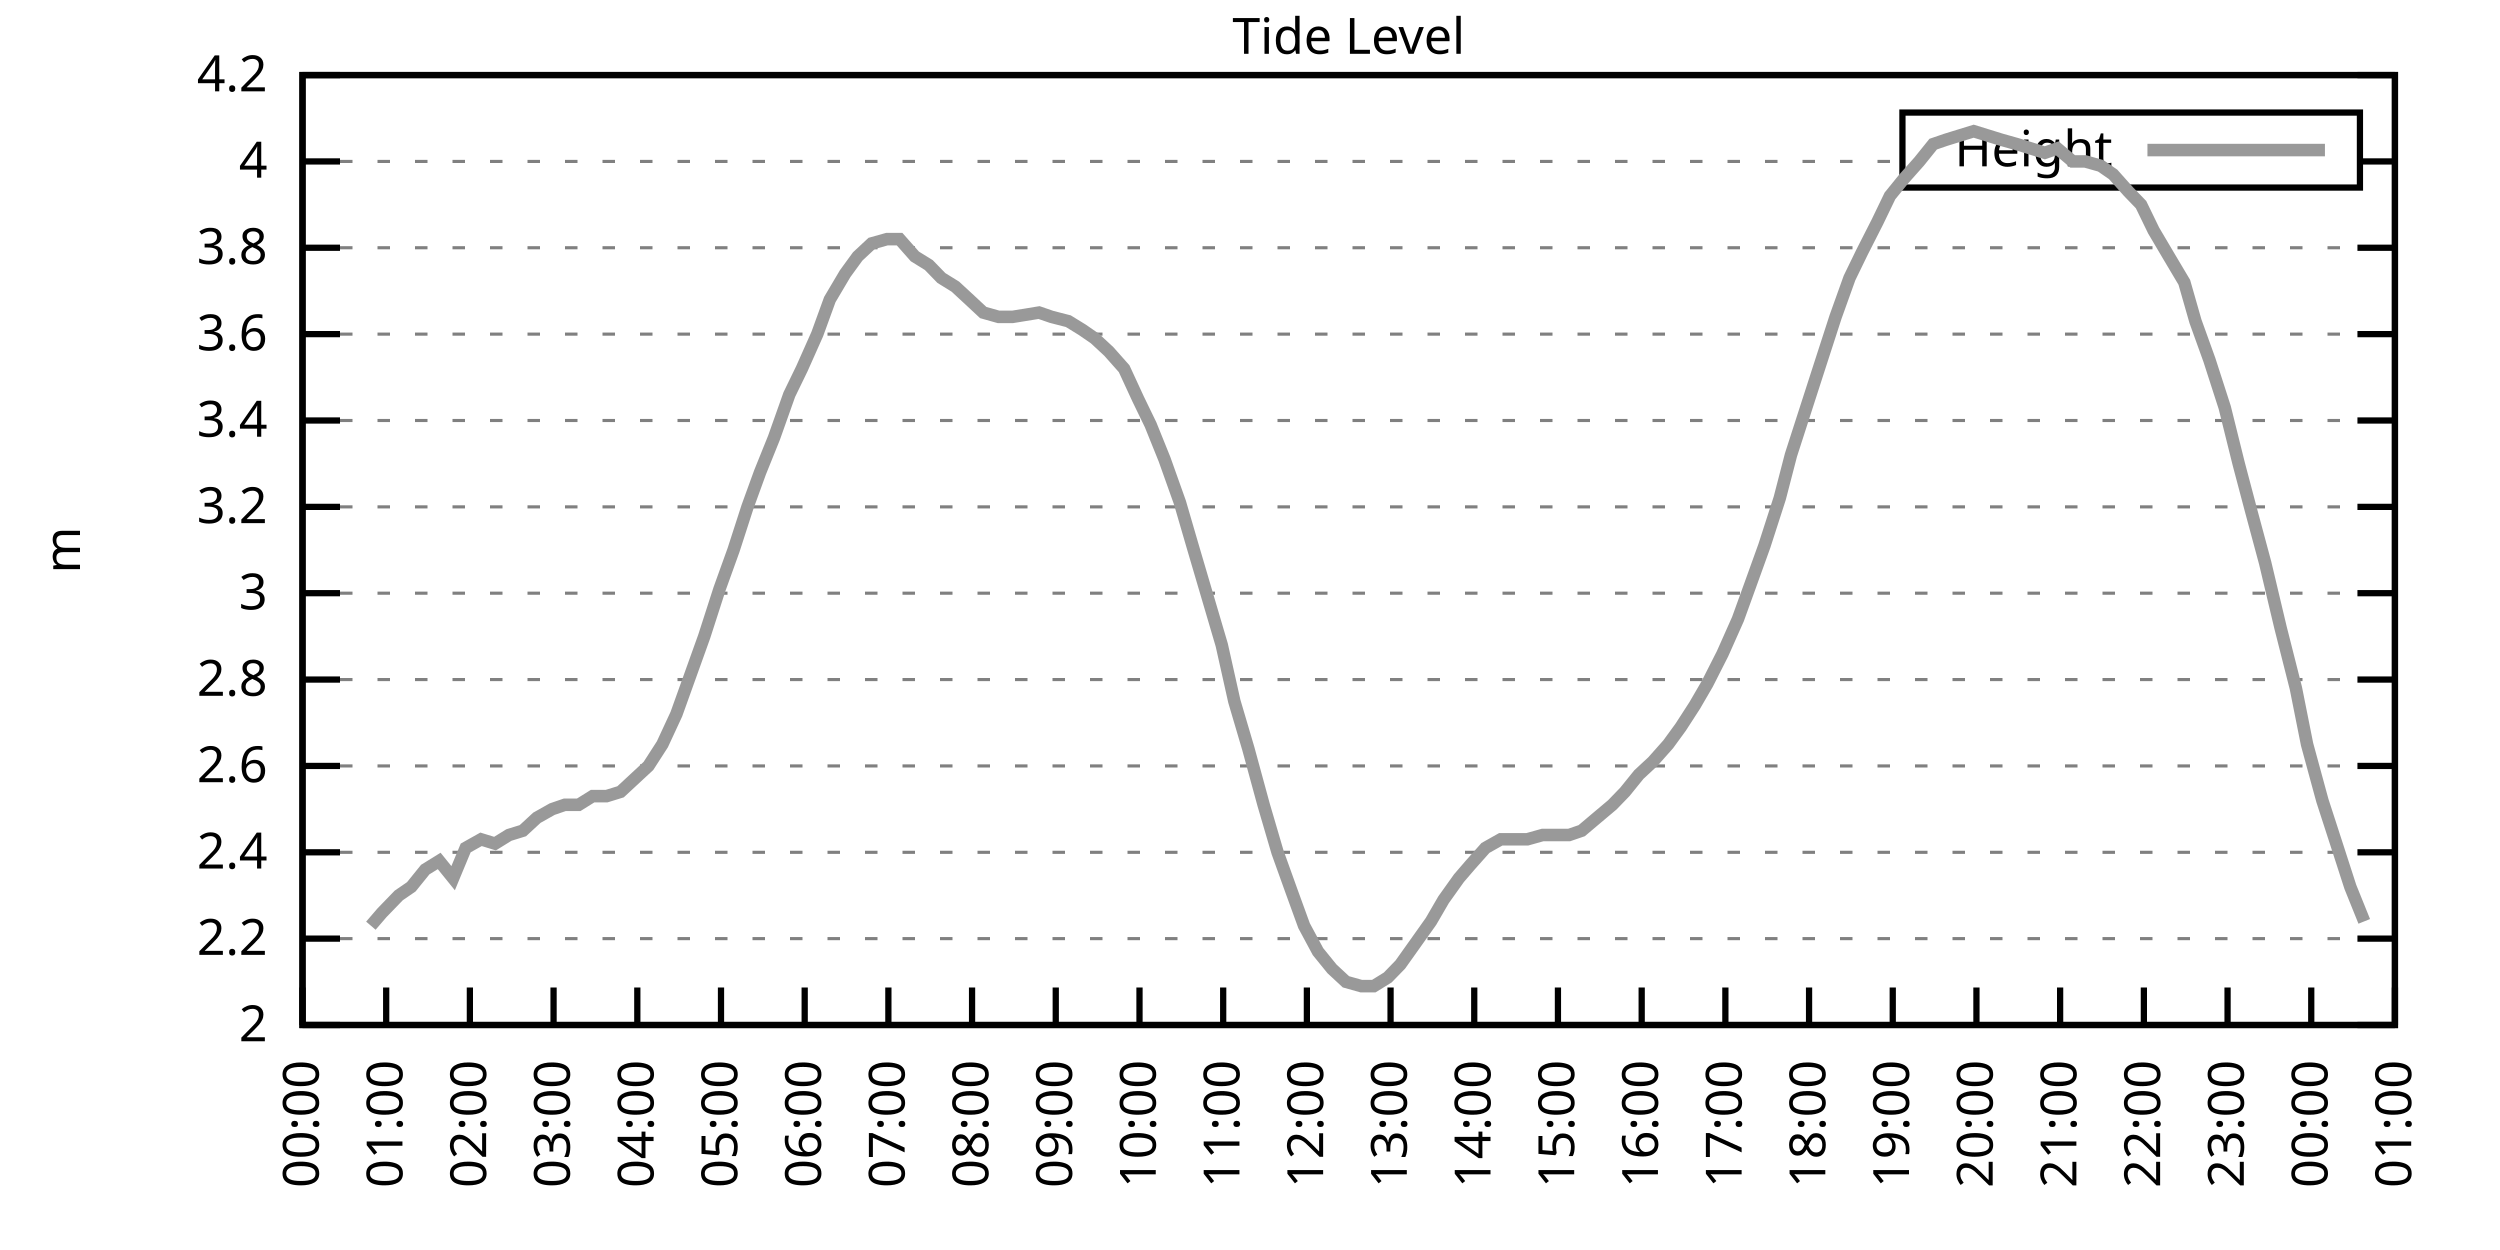
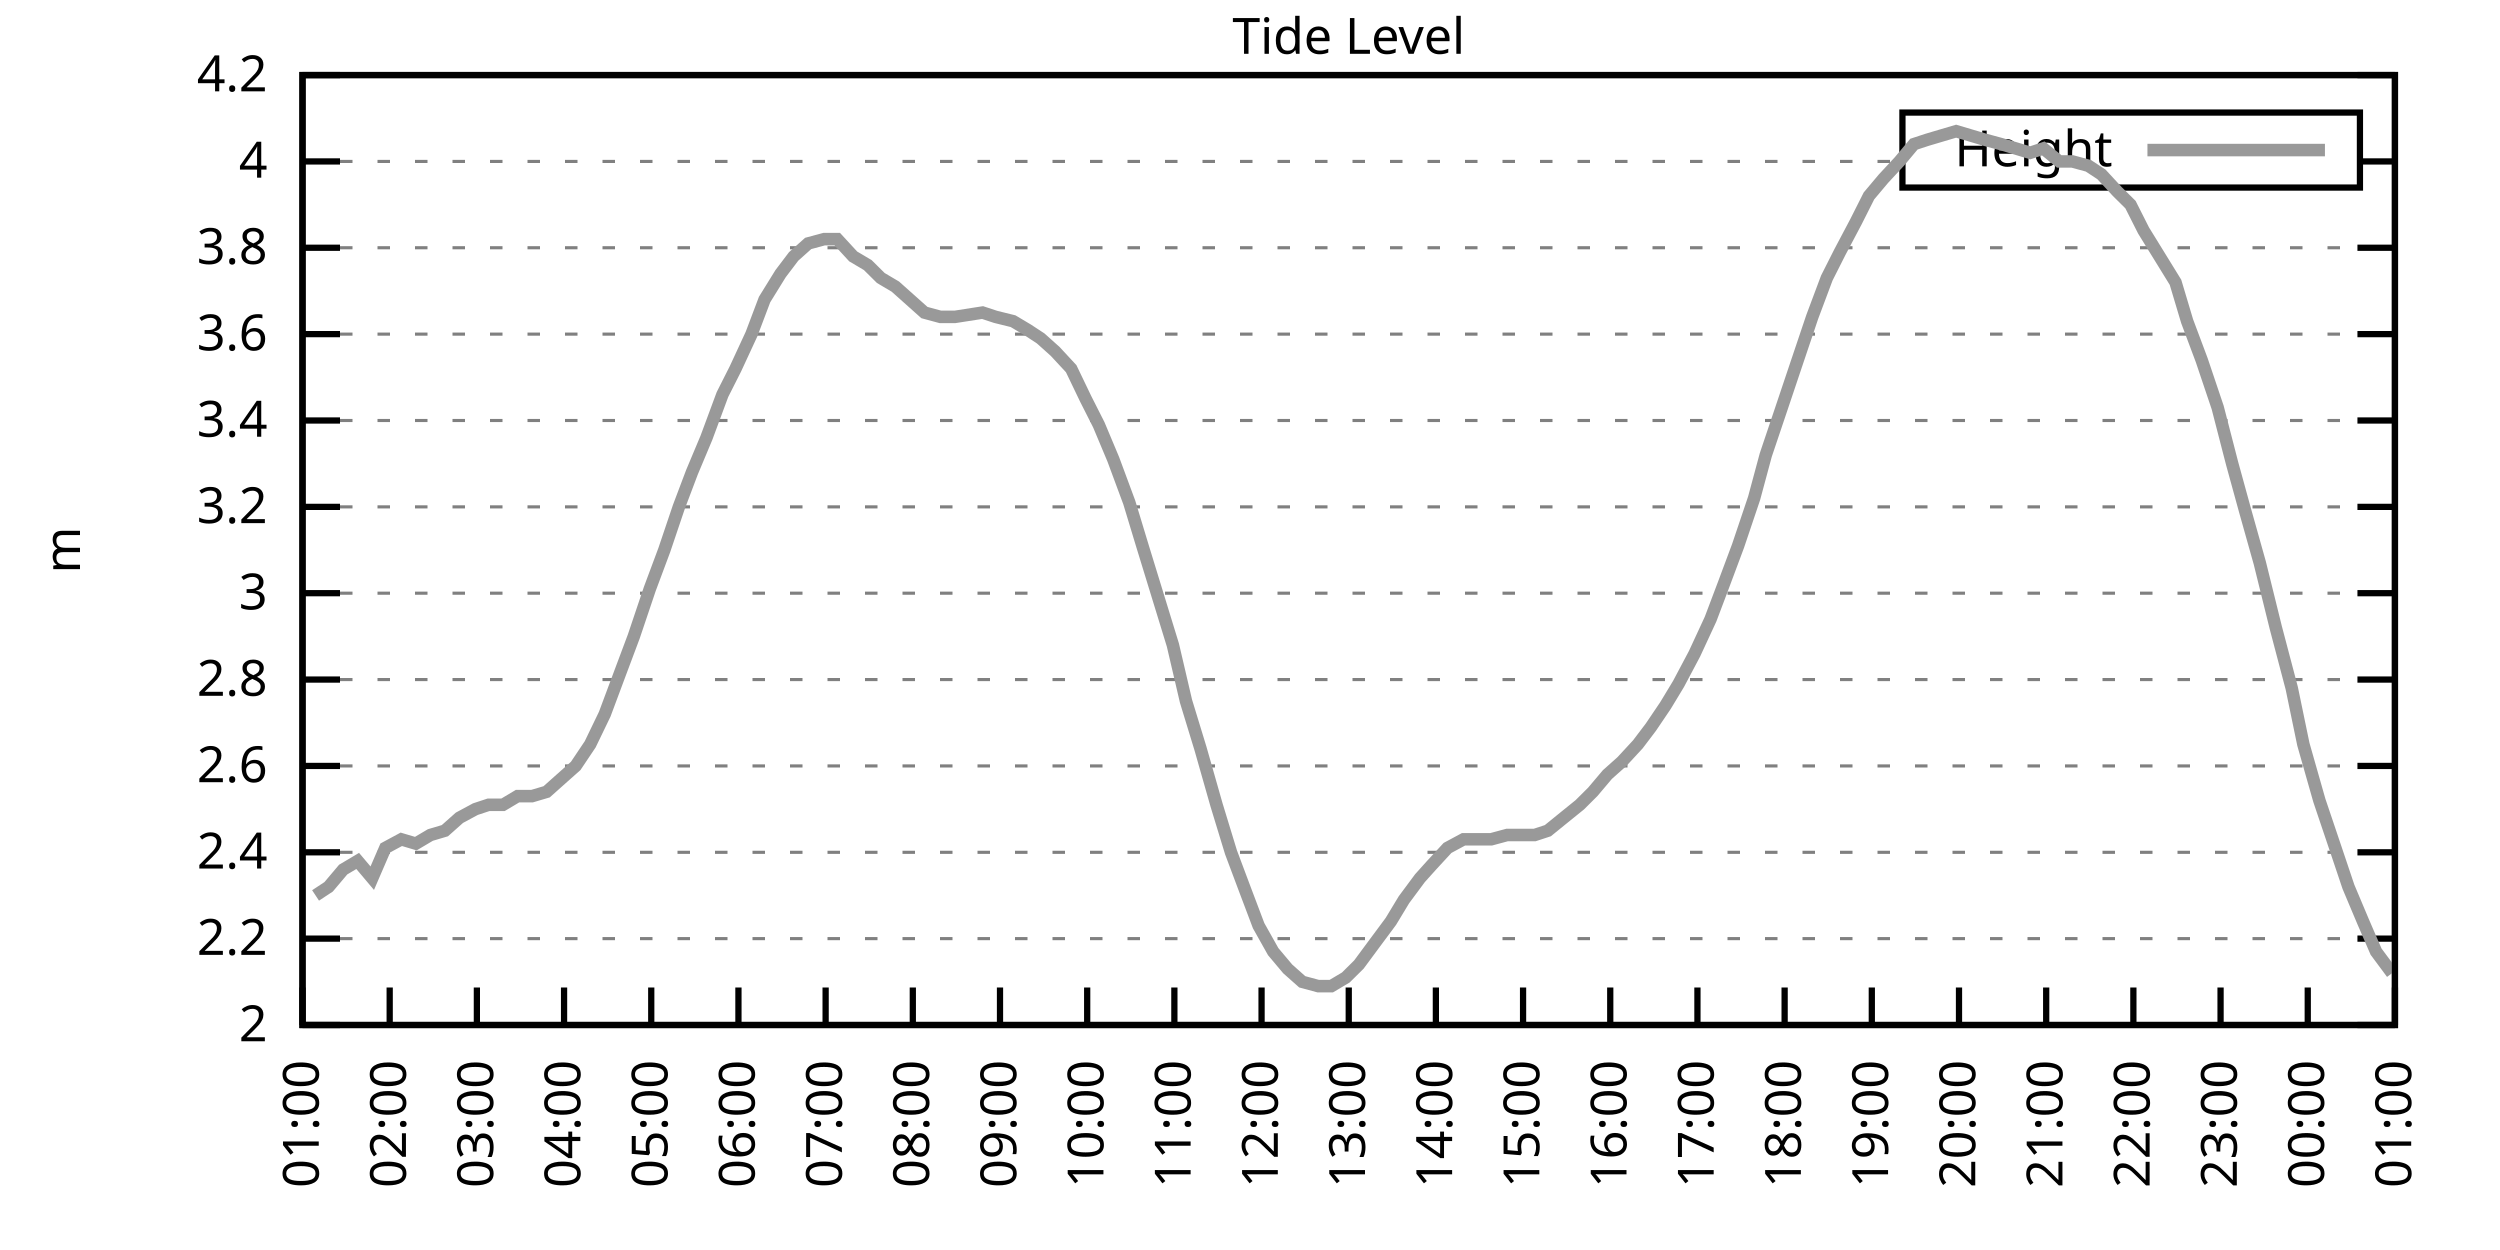
<svg xmlns="http://www.w3.org/2000/svg" xmlns:xlink="http://www.w3.org/1999/xlink" width="400" height="200" viewBox="0 0 400 200">
  <g id="gnuplot_canvas">
    <rect x="0" y="0" width="400" height="200" fill="none" />
    <defs>
      <circle id="gpDot" r="0.5" stroke-width="0.5" stroke="currentColor" />
      <path id="gpPt0" stroke-width="0.333" stroke="currentColor" d="M-1,0 h2 M0,-1 v2" />
      <path id="gpPt1" stroke-width="0.333" stroke="currentColor" d="M-1,-1 L1,1 M1,-1 L-1,1" />
      <path id="gpPt2" stroke-width="0.333" stroke="currentColor" d="M-1,0 L1,0 M0,-1 L0,1 M-1,-1 L1,1 M-1,1 L1,-1" />
      <rect id="gpPt3" stroke-width="0.333" stroke="currentColor" x="-1" y="-1" width="2" height="2" />
      <rect id="gpPt4" stroke-width="0.333" stroke="currentColor" fill="currentColor" x="-1" y="-1" width="2" height="2" />
      <circle id="gpPt5" stroke-width="0.333" stroke="currentColor" cx="0" cy="0" r="1" />
      <use xlink:href="#gpPt5" id="gpPt6" fill="currentColor" stroke="none" />
      <path id="gpPt7" stroke-width="0.333" stroke="currentColor" d="M0,-1.33 L-1.33,0.67 L1.33,0.67 z" />
      <use xlink:href="#gpPt7" id="gpPt8" fill="currentColor" stroke="none" />
      <use xlink:href="#gpPt7" id="gpPt9" stroke="currentColor" transform="rotate(180)" />
      <use xlink:href="#gpPt9" id="gpPt10" fill="currentColor" stroke="none" />
      <use xlink:href="#gpPt3" id="gpPt11" stroke="currentColor" transform="rotate(45)" />
      <use xlink:href="#gpPt11" id="gpPt12" fill="currentColor" stroke="none" />
      <path id="gpPt13" stroke-width="0.333" stroke="currentColor" d="M0,1.330 L1.265,0.411 L0.782,-1.067 L-0.782,-1.076 L-1.265,0.411 z" />
      <use xlink:href="#gpPt13" id="gpPt14" fill="currentColor" stroke="none" />
      <filter id="textbox" filterUnits="objectBoundingBox" x="0" y="0" height="1" width="1">
        <feFlood flood-color="white" flood-opacity="1" result="bgnd" />
        <feComposite in="SourceGraphic" in2="bgnd" operator="atop" />
      </filter>
      <filter id="greybox" filterUnits="objectBoundingBox" x="0" y="0" height="1" width="1">
        <feFlood flood-color="lightgrey" flood-opacity="1" result="grey" />
        <feComposite in="SourceGraphic" in2="grey" operator="atop" />
      </filter>
    </defs>
    <g fill="none" color="white" stroke="currentColor" stroke-width="1.00" stroke-linecap="butt" stroke-linejoin="miter">
</g>
    <g fill="none" color="black" stroke="currentColor" stroke-width="1.00" stroke-linecap="butt" stroke-linejoin="miter">
      <g stroke="none" shape-rendering="crispEdges">
        <polygon fill="rgb(255, 255, 255)" points="48.40,164.00 383.18,164.00 383.18,12.02 48.40,12.02 " />
      </g>
    </g>
    <g fill="none" color="black" stroke="currentColor" stroke-width="1.00" stroke-linecap="butt" stroke-linejoin="miter">
</g>
    <g fill="none" color="black" stroke="black" stroke-width="0.50" stroke-linecap="butt" stroke-linejoin="miter">
</g>
    <g fill="none" color="gray" stroke="currentColor" stroke-width="0.50" stroke-linecap="butt" stroke-linejoin="miter">
      <path stroke="gray" stroke-dasharray="2,4" class="gridline" d="M48.40,164.00 L383.19,164.00  " />
    </g>
    <g fill="none" color="gray" stroke="gray" stroke-width="1.00" stroke-linecap="butt" stroke-linejoin="miter">
</g>
    <g fill="none" color="black" stroke="currentColor" stroke-width="1.00" stroke-linecap="butt" stroke-linejoin="miter">
      <path stroke="black" d="M48.40,164.00 L54.40,164.00 M383.19,164.00 L377.19,164.00  " />
      <g transform="translate(42.80,166.60)" stroke="none" fill="black" font-family="Sans" font-size="8.00" text-anchor="end">
        <text>
          <tspan font-family="Sans"> 2</tspan>
        </text>
      </g>
    </g>
    <g fill="none" color="black" stroke="currentColor" stroke-width="1.00" stroke-linecap="butt" stroke-linejoin="miter">
</g>
    <g fill="none" color="black" stroke="black" stroke-width="0.50" stroke-linecap="butt" stroke-linejoin="miter">
</g>
    <g fill="none" color="gray" stroke="currentColor" stroke-width="0.50" stroke-linecap="butt" stroke-linejoin="miter">
      <path stroke="gray" stroke-dasharray="2,4" class="gridline" d="M48.40,150.18 L383.19,150.18  " />
    </g>
    <g fill="none" color="gray" stroke="gray" stroke-width="1.00" stroke-linecap="butt" stroke-linejoin="miter">
</g>
    <g fill="none" color="black" stroke="currentColor" stroke-width="1.00" stroke-linecap="butt" stroke-linejoin="miter">
      <path stroke="black" d="M48.40,150.18 L54.40,150.18 M383.19,150.18 L377.19,150.18  " />
      <g transform="translate(42.80,152.78)" stroke="none" fill="black" font-family="Sans" font-size="8.00" text-anchor="end">
        <text>
          <tspan font-family="Sans"> 2.2</tspan>
        </text>
      </g>
    </g>
    <g fill="none" color="black" stroke="currentColor" stroke-width="1.00" stroke-linecap="butt" stroke-linejoin="miter">
</g>
    <g fill="none" color="black" stroke="black" stroke-width="0.50" stroke-linecap="butt" stroke-linejoin="miter">
</g>
    <g fill="none" color="gray" stroke="currentColor" stroke-width="0.50" stroke-linecap="butt" stroke-linejoin="miter">
      <path stroke="gray" stroke-dasharray="2,4" class="gridline" d="M48.40,136.37 L383.19,136.37  " />
    </g>
    <g fill="none" color="gray" stroke="gray" stroke-width="1.00" stroke-linecap="butt" stroke-linejoin="miter">
</g>
    <g fill="none" color="black" stroke="currentColor" stroke-width="1.00" stroke-linecap="butt" stroke-linejoin="miter">
      <path stroke="black" d="M48.40,136.37 L54.40,136.37 M383.19,136.37 L377.19,136.37  " />
      <g transform="translate(42.80,138.97)" stroke="none" fill="black" font-family="Sans" font-size="8.00" text-anchor="end">
        <text>
          <tspan font-family="Sans"> 2.4</tspan>
        </text>
      </g>
    </g>
    <g fill="none" color="black" stroke="currentColor" stroke-width="1.00" stroke-linecap="butt" stroke-linejoin="miter">
</g>
    <g fill="none" color="black" stroke="black" stroke-width="0.50" stroke-linecap="butt" stroke-linejoin="miter">
</g>
    <g fill="none" color="gray" stroke="currentColor" stroke-width="0.50" stroke-linecap="butt" stroke-linejoin="miter">
      <path stroke="gray" stroke-dasharray="2,4" class="gridline" d="M48.40,122.55 L383.19,122.55  " />
    </g>
    <g fill="none" color="gray" stroke="gray" stroke-width="1.00" stroke-linecap="butt" stroke-linejoin="miter">
</g>
    <g fill="none" color="black" stroke="currentColor" stroke-width="1.00" stroke-linecap="butt" stroke-linejoin="miter">
      <path stroke="black" d="M48.40,122.55 L54.40,122.55 M383.19,122.55 L377.19,122.55  " />
      <g transform="translate(42.80,125.15)" stroke="none" fill="black" font-family="Sans" font-size="8.00" text-anchor="end">
        <text>
          <tspan font-family="Sans"> 2.6</tspan>
        </text>
      </g>
    </g>
    <g fill="none" color="black" stroke="currentColor" stroke-width="1.00" stroke-linecap="butt" stroke-linejoin="miter">
</g>
    <g fill="none" color="black" stroke="black" stroke-width="0.50" stroke-linecap="butt" stroke-linejoin="miter">
</g>
    <g fill="none" color="gray" stroke="currentColor" stroke-width="0.50" stroke-linecap="butt" stroke-linejoin="miter">
      <path stroke="gray" stroke-dasharray="2,4" class="gridline" d="M48.40,108.73 L383.19,108.73  " />
    </g>
    <g fill="none" color="gray" stroke="gray" stroke-width="1.00" stroke-linecap="butt" stroke-linejoin="miter">
</g>
    <g fill="none" color="black" stroke="currentColor" stroke-width="1.00" stroke-linecap="butt" stroke-linejoin="miter">
      <path stroke="black" d="M48.40,108.73 L54.40,108.73 M383.19,108.73 L377.19,108.73  " />
      <g transform="translate(42.80,111.33)" stroke="none" fill="black" font-family="Sans" font-size="8.00" text-anchor="end">
        <text>
          <tspan font-family="Sans"> 2.8</tspan>
        </text>
      </g>
    </g>
    <g fill="none" color="black" stroke="currentColor" stroke-width="1.00" stroke-linecap="butt" stroke-linejoin="miter">
</g>
    <g fill="none" color="black" stroke="black" stroke-width="0.50" stroke-linecap="butt" stroke-linejoin="miter">
</g>
    <g fill="none" color="gray" stroke="currentColor" stroke-width="0.50" stroke-linecap="butt" stroke-linejoin="miter">
      <path stroke="gray" stroke-dasharray="2,4" class="gridline" d="M48.40,94.91 L383.19,94.91  " />
    </g>
    <g fill="none" color="gray" stroke="gray" stroke-width="1.00" stroke-linecap="butt" stroke-linejoin="miter">
</g>
    <g fill="none" color="black" stroke="currentColor" stroke-width="1.00" stroke-linecap="butt" stroke-linejoin="miter">
      <path stroke="black" d="M48.40,94.91 L54.40,94.91 M383.19,94.91 L377.19,94.91  " />
      <g transform="translate(42.80,97.51)" stroke="none" fill="black" font-family="Sans" font-size="8.00" text-anchor="end">
        <text>
          <tspan font-family="Sans"> 3</tspan>
        </text>
      </g>
    </g>
    <g fill="none" color="black" stroke="currentColor" stroke-width="1.00" stroke-linecap="butt" stroke-linejoin="miter">
</g>
    <g fill="none" color="black" stroke="black" stroke-width="0.50" stroke-linecap="butt" stroke-linejoin="miter">
</g>
    <g fill="none" color="gray" stroke="currentColor" stroke-width="0.50" stroke-linecap="butt" stroke-linejoin="miter">
      <path stroke="gray" stroke-dasharray="2,4" class="gridline" d="M48.40,81.10 L383.19,81.10  " />
    </g>
    <g fill="none" color="gray" stroke="gray" stroke-width="1.00" stroke-linecap="butt" stroke-linejoin="miter">
</g>
    <g fill="none" color="black" stroke="currentColor" stroke-width="1.00" stroke-linecap="butt" stroke-linejoin="miter">
      <path stroke="black" d="M48.40,81.10 L54.40,81.10 M383.19,81.10 L377.19,81.10  " />
      <g transform="translate(42.80,83.70)" stroke="none" fill="black" font-family="Sans" font-size="8.00" text-anchor="end">
        <text>
          <tspan font-family="Sans"> 3.2</tspan>
        </text>
      </g>
    </g>
    <g fill="none" color="black" stroke="currentColor" stroke-width="1.00" stroke-linecap="butt" stroke-linejoin="miter">
</g>
    <g fill="none" color="black" stroke="black" stroke-width="0.50" stroke-linecap="butt" stroke-linejoin="miter">
</g>
    <g fill="none" color="gray" stroke="currentColor" stroke-width="0.50" stroke-linecap="butt" stroke-linejoin="miter">
      <path stroke="gray" stroke-dasharray="2,4" class="gridline" d="M48.40,67.28 L383.19,67.28  " />
    </g>
    <g fill="none" color="gray" stroke="gray" stroke-width="1.00" stroke-linecap="butt" stroke-linejoin="miter">
</g>
    <g fill="none" color="black" stroke="currentColor" stroke-width="1.00" stroke-linecap="butt" stroke-linejoin="miter">
      <path stroke="black" d="M48.40,67.28 L54.40,67.28 M383.19,67.28 L377.19,67.28  " />
      <g transform="translate(42.80,69.88)" stroke="none" fill="black" font-family="Sans" font-size="8.00" text-anchor="end">
        <text>
          <tspan font-family="Sans"> 3.4</tspan>
        </text>
      </g>
    </g>
    <g fill="none" color="black" stroke="currentColor" stroke-width="1.00" stroke-linecap="butt" stroke-linejoin="miter">
</g>
    <g fill="none" color="black" stroke="black" stroke-width="0.50" stroke-linecap="butt" stroke-linejoin="miter">
</g>
    <g fill="none" color="gray" stroke="currentColor" stroke-width="0.50" stroke-linecap="butt" stroke-linejoin="miter">
      <path stroke="gray" stroke-dasharray="2,4" class="gridline" d="M48.40,53.46 L383.19,53.46  " />
    </g>
    <g fill="none" color="gray" stroke="gray" stroke-width="1.00" stroke-linecap="butt" stroke-linejoin="miter">
</g>
    <g fill="none" color="black" stroke="currentColor" stroke-width="1.00" stroke-linecap="butt" stroke-linejoin="miter">
      <path stroke="black" d="M48.40,53.46 L54.40,53.46 M383.19,53.46 L377.19,53.46  " />
      <g transform="translate(42.80,56.06)" stroke="none" fill="black" font-family="Sans" font-size="8.00" text-anchor="end">
        <text>
          <tspan font-family="Sans"> 3.6</tspan>
        </text>
      </g>
    </g>
    <g fill="none" color="black" stroke="currentColor" stroke-width="1.00" stroke-linecap="butt" stroke-linejoin="miter">
</g>
    <g fill="none" color="black" stroke="black" stroke-width="0.50" stroke-linecap="butt" stroke-linejoin="miter">
</g>
    <g fill="none" color="gray" stroke="currentColor" stroke-width="0.50" stroke-linecap="butt" stroke-linejoin="miter">
      <path stroke="gray" stroke-dasharray="2,4" class="gridline" d="M48.40,39.64 L383.19,39.64  " />
    </g>
    <g fill="none" color="gray" stroke="gray" stroke-width="1.00" stroke-linecap="butt" stroke-linejoin="miter">
</g>
    <g fill="none" color="black" stroke="currentColor" stroke-width="1.00" stroke-linecap="butt" stroke-linejoin="miter">
      <path stroke="black" d="M48.40,39.64 L54.40,39.64 M383.19,39.64 L377.19,39.64  " />
      <g transform="translate(42.80,42.24)" stroke="none" fill="black" font-family="Sans" font-size="8.00" text-anchor="end">
        <text>
          <tspan font-family="Sans"> 3.8</tspan>
        </text>
      </g>
    </g>
    <g fill="none" color="black" stroke="currentColor" stroke-width="1.00" stroke-linecap="butt" stroke-linejoin="miter">
</g>
    <g fill="none" color="black" stroke="black" stroke-width="0.50" stroke-linecap="butt" stroke-linejoin="miter">
</g>
    <g fill="none" color="gray" stroke="currentColor" stroke-width="0.50" stroke-linecap="butt" stroke-linejoin="miter">
      <path stroke="gray" stroke-dasharray="2,4" class="gridline" d="M48.40,25.83 L304.39,25.83 M377.59,25.83 L383.19,25.83  " />
    </g>
    <g fill="none" color="gray" stroke="gray" stroke-width="1.00" stroke-linecap="butt" stroke-linejoin="miter">
</g>
    <g fill="none" color="black" stroke="currentColor" stroke-width="1.00" stroke-linecap="butt" stroke-linejoin="miter">
      <path stroke="black" d="M48.40,25.83 L54.40,25.83 M383.19,25.83 L377.19,25.83  " />
      <g transform="translate(42.80,28.43)" stroke="none" fill="black" font-family="Sans" font-size="8.00" text-anchor="end">
        <text>
          <tspan font-family="Sans"> 4</tspan>
        </text>
      </g>
    </g>
    <g fill="none" color="black" stroke="currentColor" stroke-width="1.00" stroke-linecap="butt" stroke-linejoin="miter">
</g>
    <g fill="none" color="black" stroke="black" stroke-width="0.50" stroke-linecap="butt" stroke-linejoin="miter">
</g>
    <g fill="none" color="gray" stroke="currentColor" stroke-width="0.50" stroke-linecap="butt" stroke-linejoin="miter">
      <path stroke="gray" stroke-dasharray="2,4" class="gridline" d="M48.40,12.01 L383.19,12.01  " />
    </g>
    <g fill="none" color="gray" stroke="gray" stroke-width="1.00" stroke-linecap="butt" stroke-linejoin="miter">
</g>
    <g fill="none" color="black" stroke="currentColor" stroke-width="1.00" stroke-linecap="butt" stroke-linejoin="miter">
      <path stroke="black" d="M48.40,12.01 L54.40,12.01 M383.19,12.01 L377.19,12.01  " />
      <g transform="translate(42.80,14.61)" stroke="none" fill="black" font-family="Sans" font-size="8.00" text-anchor="end">
        <text>
          <tspan font-family="Sans"> 4.2</tspan>
        </text>
      </g>
    </g>
    <g fill="none" color="black" stroke="currentColor" stroke-width="1.00" stroke-linecap="butt" stroke-linejoin="miter">
      <path stroke="black" d="M48.40,164.00 L48.40,158.00  " />
      <g transform="translate(51.00,169.60) rotate(270.00)" stroke="none" fill="black" font-family="Sans" font-size="8.00" text-anchor="end">
        <text>
-           <tspan font-family="Sans">00:00</tspan>
-         </text>
-       </g>
-     </g>
-     <g fill="none" color="black" stroke="currentColor" stroke-width="1.00" stroke-linecap="butt" stroke-linejoin="miter">
-       <path stroke="black" d="M61.79,164.00 L61.79,158.00  " />
-       <g transform="translate(64.39,169.60) rotate(270.00)" stroke="none" fill="black" font-family="Sans" font-size="8.00" text-anchor="end">
-         <text>
          <tspan font-family="Sans">01:00</tspan>
        </text>
      </g>
    </g>
    <g fill="none" color="black" stroke="currentColor" stroke-width="1.00" stroke-linecap="butt" stroke-linejoin="miter">
-       <path stroke="black" d="M75.18,164.00 L75.18,158.00  " />
-       <g transform="translate(77.78,169.60) rotate(270.00)" stroke="none" fill="black" font-family="Sans" font-size="8.00" text-anchor="end">
+       <path stroke="black" d="M62.35,164.00 L62.35,158.00  " />
+       <g transform="translate(64.95,169.60) rotate(270.00)" stroke="none" fill="black" font-family="Sans" font-size="8.00" text-anchor="end">
        <text>
          <tspan font-family="Sans">02:00</tspan>
        </text>
      </g>
    </g>
    <g fill="none" color="black" stroke="currentColor" stroke-width="1.00" stroke-linecap="butt" stroke-linejoin="miter">
-       <path stroke="black" d="M88.57,164.00 L88.57,158.00  " />
-       <g transform="translate(91.17,169.60) rotate(270.00)" stroke="none" fill="black" font-family="Sans" font-size="8.00" text-anchor="end">
+       <path stroke="black" d="M76.30,164.00 L76.30,158.00  " />
+       <g transform="translate(78.90,169.60) rotate(270.00)" stroke="none" fill="black" font-family="Sans" font-size="8.00" text-anchor="end">
        <text>
          <tspan font-family="Sans">03:00</tspan>
        </text>
      </g>
    </g>
    <g fill="none" color="black" stroke="currentColor" stroke-width="1.00" stroke-linecap="butt" stroke-linejoin="miter">
-       <path stroke="black" d="M101.97,164.00 L101.97,158.00  " />
-       <g transform="translate(104.57,169.60) rotate(270.00)" stroke="none" fill="black" font-family="Sans" font-size="8.00" text-anchor="end">
+       <path stroke="black" d="M90.25,164.00 L90.25,158.00  " />
+       <g transform="translate(92.85,169.60) rotate(270.00)" stroke="none" fill="black" font-family="Sans" font-size="8.00" text-anchor="end">
        <text>
          <tspan font-family="Sans">04:00</tspan>
        </text>
      </g>
    </g>
    <g fill="none" color="black" stroke="currentColor" stroke-width="1.00" stroke-linecap="butt" stroke-linejoin="miter">
-       <path stroke="black" d="M115.36,164.00 L115.36,158.00  " />
-       <g transform="translate(117.96,169.60) rotate(270.00)" stroke="none" fill="black" font-family="Sans" font-size="8.00" text-anchor="end">
+       <path stroke="black" d="M104.20,164.00 L104.20,158.00  " />
+       <g transform="translate(106.80,169.60) rotate(270.00)" stroke="none" fill="black" font-family="Sans" font-size="8.00" text-anchor="end">
        <text>
          <tspan font-family="Sans">05:00</tspan>
        </text>
      </g>
    </g>
    <g fill="none" color="black" stroke="currentColor" stroke-width="1.00" stroke-linecap="butt" stroke-linejoin="miter">
-       <path stroke="black" d="M128.75,164.00 L128.75,158.00  " />
-       <g transform="translate(131.35,169.60) rotate(270.00)" stroke="none" fill="black" font-family="Sans" font-size="8.00" text-anchor="end">
+       <path stroke="black" d="M118.15,164.00 L118.15,158.00  " />
+       <g transform="translate(120.75,169.60) rotate(270.00)" stroke="none" fill="black" font-family="Sans" font-size="8.00" text-anchor="end">
        <text>
          <tspan font-family="Sans">06:00</tspan>
        </text>
      </g>
    </g>
    <g fill="none" color="black" stroke="currentColor" stroke-width="1.00" stroke-linecap="butt" stroke-linejoin="miter">
-       <path stroke="black" d="M142.14,164.00 L142.14,158.00  " />
-       <g transform="translate(144.74,169.60) rotate(270.00)" stroke="none" fill="black" font-family="Sans" font-size="8.00" text-anchor="end">
+       <path stroke="black" d="M132.10,164.00 L132.10,158.00  " />
+       <g transform="translate(134.70,169.60) rotate(270.00)" stroke="none" fill="black" font-family="Sans" font-size="8.00" text-anchor="end">
        <text>
          <tspan font-family="Sans">07:00</tspan>
        </text>
      </g>
    </g>
    <g fill="none" color="black" stroke="currentColor" stroke-width="1.00" stroke-linecap="butt" stroke-linejoin="miter">
-       <path stroke="black" d="M155.53,164.00 L155.53,158.00  " />
-       <g transform="translate(158.13,169.60) rotate(270.00)" stroke="none" fill="black" font-family="Sans" font-size="8.00" text-anchor="end">
+       <path stroke="black" d="M146.05,164.00 L146.05,158.00  " />
+       <g transform="translate(148.65,169.60) rotate(270.00)" stroke="none" fill="black" font-family="Sans" font-size="8.00" text-anchor="end">
        <text>
          <tspan font-family="Sans">08:00</tspan>
        </text>
      </g>
    </g>
    <g fill="none" color="black" stroke="currentColor" stroke-width="1.00" stroke-linecap="butt" stroke-linejoin="miter">
-       <path stroke="black" d="M168.92,164.00 L168.92,158.00  " />
-       <g transform="translate(171.52,169.60) rotate(270.00)" stroke="none" fill="black" font-family="Sans" font-size="8.00" text-anchor="end">
+       <path stroke="black" d="M160.00,164.00 L160.00,158.00  " />
+       <g transform="translate(162.60,169.60) rotate(270.00)" stroke="none" fill="black" font-family="Sans" font-size="8.00" text-anchor="end">
        <text>
          <tspan font-family="Sans">09:00</tspan>
        </text>
      </g>
    </g>
    <g fill="none" color="black" stroke="currentColor" stroke-width="1.00" stroke-linecap="butt" stroke-linejoin="miter">
-       <path stroke="black" d="M182.32,164.00 L182.32,158.00  " />
-       <g transform="translate(184.92,169.60) rotate(270.00)" stroke="none" fill="black" font-family="Sans" font-size="8.00" text-anchor="end">
+       <path stroke="black" d="M173.95,164.00 L173.95,158.00  " />
+       <g transform="translate(176.55,169.60) rotate(270.00)" stroke="none" fill="black" font-family="Sans" font-size="8.00" text-anchor="end">
        <text>
          <tspan font-family="Sans">10:00</tspan>
        </text>
      </g>
    </g>
    <g fill="none" color="black" stroke="currentColor" stroke-width="1.00" stroke-linecap="butt" stroke-linejoin="miter">
-       <path stroke="black" d="M195.71,164.00 L195.71,158.00  " />
-       <g transform="translate(198.31,169.60) rotate(270.00)" stroke="none" fill="black" font-family="Sans" font-size="8.00" text-anchor="end">
+       <path stroke="black" d="M187.90,164.00 L187.90,158.00  " />
+       <g transform="translate(190.50,169.60) rotate(270.00)" stroke="none" fill="black" font-family="Sans" font-size="8.00" text-anchor="end">
        <text>
          <tspan font-family="Sans">11:00</tspan>
        </text>
      </g>
    </g>
    <g fill="none" color="black" stroke="currentColor" stroke-width="1.00" stroke-linecap="butt" stroke-linejoin="miter">
-       <path stroke="black" d="M209.10,164.00 L209.10,158.00  " />
-       <g transform="translate(211.70,169.60) rotate(270.00)" stroke="none" fill="black" font-family="Sans" font-size="8.00" text-anchor="end">
+       <path stroke="black" d="M201.85,164.00 L201.85,158.00  " />
+       <g transform="translate(204.45,169.60) rotate(270.00)" stroke="none" fill="black" font-family="Sans" font-size="8.00" text-anchor="end">
        <text>
          <tspan font-family="Sans">12:00</tspan>
        </text>
      </g>
    </g>
    <g fill="none" color="black" stroke="currentColor" stroke-width="1.00" stroke-linecap="butt" stroke-linejoin="miter">
-       <path stroke="black" d="M222.49,164.00 L222.49,158.00  " />
-       <g transform="translate(225.09,169.60) rotate(270.00)" stroke="none" fill="black" font-family="Sans" font-size="8.00" text-anchor="end">
+       <path stroke="black" d="M215.80,164.00 L215.80,158.00  " />
+       <g transform="translate(218.40,169.60) rotate(270.00)" stroke="none" fill="black" font-family="Sans" font-size="8.00" text-anchor="end">
        <text>
          <tspan font-family="Sans">13:00</tspan>
        </text>
      </g>
    </g>
    <g fill="none" color="black" stroke="currentColor" stroke-width="1.00" stroke-linecap="butt" stroke-linejoin="miter">
-       <path stroke="black" d="M235.88,164.00 L235.88,158.00  " />
-       <g transform="translate(238.48,169.60) rotate(270.00)" stroke="none" fill="black" font-family="Sans" font-size="8.00" text-anchor="end">
+       <path stroke="black" d="M229.74,164.00 L229.74,158.00  " />
+       <g transform="translate(232.34,169.60) rotate(270.00)" stroke="none" fill="black" font-family="Sans" font-size="8.00" text-anchor="end">
        <text>
          <tspan font-family="Sans">14:00</tspan>
        </text>
      </g>
    </g>
    <g fill="none" color="black" stroke="currentColor" stroke-width="1.00" stroke-linecap="butt" stroke-linejoin="miter">
-       <path stroke="black" d="M249.27,164.00 L249.27,158.00  " />
-       <g transform="translate(251.87,169.60) rotate(270.00)" stroke="none" fill="black" font-family="Sans" font-size="8.00" text-anchor="end">
+       <path stroke="black" d="M243.69,164.00 L243.69,158.00  " />
+       <g transform="translate(246.29,169.60) rotate(270.00)" stroke="none" fill="black" font-family="Sans" font-size="8.00" text-anchor="end">
        <text>
          <tspan font-family="Sans">15:00</tspan>
        </text>
      </g>
    </g>
    <g fill="none" color="black" stroke="currentColor" stroke-width="1.00" stroke-linecap="butt" stroke-linejoin="miter">
-       <path stroke="black" d="M262.67,164.00 L262.67,158.00  " />
-       <g transform="translate(265.27,169.60) rotate(270.00)" stroke="none" fill="black" font-family="Sans" font-size="8.00" text-anchor="end">
+       <path stroke="black" d="M257.64,164.00 L257.64,158.00  " />
+       <g transform="translate(260.24,169.60) rotate(270.00)" stroke="none" fill="black" font-family="Sans" font-size="8.00" text-anchor="end">
        <text>
          <tspan font-family="Sans">16:00</tspan>
        </text>
      </g>
    </g>
    <g fill="none" color="black" stroke="currentColor" stroke-width="1.00" stroke-linecap="butt" stroke-linejoin="miter">
-       <path stroke="black" d="M276.06,164.00 L276.06,158.00  " />
-       <g transform="translate(278.66,169.60) rotate(270.00)" stroke="none" fill="black" font-family="Sans" font-size="8.00" text-anchor="end">
+       <path stroke="black" d="M271.59,164.00 L271.59,158.00  " />
+       <g transform="translate(274.19,169.60) rotate(270.00)" stroke="none" fill="black" font-family="Sans" font-size="8.00" text-anchor="end">
        <text>
          <tspan font-family="Sans">17:00</tspan>
        </text>
      </g>
    </g>
    <g fill="none" color="black" stroke="currentColor" stroke-width="1.00" stroke-linecap="butt" stroke-linejoin="miter">
-       <path stroke="black" d="M289.45,164.00 L289.45,158.00  " />
-       <g transform="translate(292.05,169.60) rotate(270.00)" stroke="none" fill="black" font-family="Sans" font-size="8.00" text-anchor="end">
+       <path stroke="black" d="M285.54,164.00 L285.54,158.00  " />
+       <g transform="translate(288.14,169.60) rotate(270.00)" stroke="none" fill="black" font-family="Sans" font-size="8.00" text-anchor="end">
        <text>
          <tspan font-family="Sans">18:00</tspan>
        </text>
      </g>
    </g>
    <g fill="none" color="black" stroke="currentColor" stroke-width="1.00" stroke-linecap="butt" stroke-linejoin="miter">
-       <path stroke="black" d="M302.84,164.00 L302.84,158.00  " />
-       <g transform="translate(305.44,169.60) rotate(270.00)" stroke="none" fill="black" font-family="Sans" font-size="8.00" text-anchor="end">
+       <path stroke="black" d="M299.49,164.00 L299.49,158.00  " />
+       <g transform="translate(302.09,169.60) rotate(270.00)" stroke="none" fill="black" font-family="Sans" font-size="8.00" text-anchor="end">
        <text>
          <tspan font-family="Sans">19:00</tspan>
        </text>
      </g>
    </g>
    <g fill="none" color="black" stroke="currentColor" stroke-width="1.00" stroke-linecap="butt" stroke-linejoin="miter">
-       <path stroke="black" d="M316.23,164.00 L316.23,158.00  " />
-       <g transform="translate(318.83,169.60) rotate(270.00)" stroke="none" fill="black" font-family="Sans" font-size="8.00" text-anchor="end">
+       <path stroke="black" d="M313.44,164.00 L313.44,158.00  " />
+       <g transform="translate(316.04,169.60) rotate(270.00)" stroke="none" fill="black" font-family="Sans" font-size="8.00" text-anchor="end">
        <text>
          <tspan font-family="Sans">20:00</tspan>
        </text>
      </g>
    </g>
    <g fill="none" color="black" stroke="currentColor" stroke-width="1.00" stroke-linecap="butt" stroke-linejoin="miter">
-       <path stroke="black" d="M329.62,164.00 L329.62,158.00  " />
-       <g transform="translate(332.22,169.60) rotate(270.00)" stroke="none" fill="black" font-family="Sans" font-size="8.00" text-anchor="end">
+       <path stroke="black" d="M327.39,164.00 L327.39,158.00  " />
+       <g transform="translate(329.99,169.60) rotate(270.00)" stroke="none" fill="black" font-family="Sans" font-size="8.00" text-anchor="end">
        <text>
          <tspan font-family="Sans">21:00</tspan>
        </text>
      </g>
    </g>
    <g fill="none" color="black" stroke="currentColor" stroke-width="1.00" stroke-linecap="butt" stroke-linejoin="miter">
-       <path stroke="black" d="M343.02,164.00 L343.02,158.00  " />
-       <g transform="translate(345.62,169.60) rotate(270.00)" stroke="none" fill="black" font-family="Sans" font-size="8.00" text-anchor="end">
+       <path stroke="black" d="M341.34,164.00 L341.34,158.00  " />
+       <g transform="translate(343.94,169.60) rotate(270.00)" stroke="none" fill="black" font-family="Sans" font-size="8.00" text-anchor="end">
        <text>
          <tspan font-family="Sans">22:00</tspan>
        </text>
      </g>
    </g>
    <g fill="none" color="black" stroke="currentColor" stroke-width="1.00" stroke-linecap="butt" stroke-linejoin="miter">
-       <path stroke="black" d="M356.41,164.00 L356.41,158.00  " />
-       <g transform="translate(359.01,169.60) rotate(270.00)" stroke="none" fill="black" font-family="Sans" font-size="8.00" text-anchor="end">
+       <path stroke="black" d="M355.29,164.00 L355.29,158.00  " />
+       <g transform="translate(357.89,169.60) rotate(270.00)" stroke="none" fill="black" font-family="Sans" font-size="8.00" text-anchor="end">
        <text>
          <tspan font-family="Sans">23:00</tspan>
        </text>
      </g>
    </g>
    <g fill="none" color="black" stroke="currentColor" stroke-width="1.00" stroke-linecap="butt" stroke-linejoin="miter">
-       <path stroke="black" d="M369.80,164.00 L369.80,158.00  " />
-       <g transform="translate(372.40,169.60) rotate(270.00)" stroke="none" fill="black" font-family="Sans" font-size="8.00" text-anchor="end">
+       <path stroke="black" d="M369.24,164.00 L369.24,158.00  " />
+       <g transform="translate(371.84,169.60) rotate(270.00)" stroke="none" fill="black" font-family="Sans" font-size="8.00" text-anchor="end">
        <text>
          <tspan font-family="Sans">00:00</tspan>
        </text>
      </g>
    </g>
    <g fill="none" color="black" stroke="currentColor" stroke-width="1.00" stroke-linecap="butt" stroke-linejoin="miter">
      <path stroke="black" d="M383.19,164.00 L383.19,158.00  " />
      <g transform="translate(385.79,169.60) rotate(270.00)" stroke="none" fill="black" font-family="Sans" font-size="8.00" text-anchor="end">
        <text>
          <tspan font-family="Sans">01:00</tspan>
        </text>
      </g>
    </g>
    <g fill="none" color="black" stroke="currentColor" stroke-width="1.00" stroke-linecap="butt" stroke-linejoin="miter">
</g>
    <g fill="none" color="black" stroke="currentColor" stroke-width="1.00" stroke-linecap="butt" stroke-linejoin="miter">
      <path stroke="black" d="M48.40,12.01 L48.40,164.00 L383.19,164.00 L383.19,12.01 L48.40,12.01 Z  " />
    </g>
    <g fill="none" color="black" stroke="currentColor" stroke-width="1.00" stroke-linecap="butt" stroke-linejoin="miter">
</g>
    <g fill="none" color="black" stroke="currentColor" stroke-width="1.00" stroke-linecap="butt" stroke-linejoin="miter">
      <path stroke="black" d="M304.39,30.01 L304.39,18.01 L377.59,18.01 L377.59,30.01 L304.39,30.01 Z  " />
    </g>
    <g id="Tide_level_plot_1">
      <g fill="none" color="white" stroke="black" stroke-width="2.00" stroke-linecap="butt" stroke-linejoin="miter">
</g>
      <g fill="none" color="black" stroke="currentColor" stroke-width="2.00" stroke-linecap="butt" stroke-linejoin="miter">
        <g transform="translate(337.99,26.61)" stroke="none" fill="black" font-family="Sans" font-size="8.00" text-anchor="end">
          <text>
            <tspan font-family="Sans">Height</tspan>
          </text>
        </g>
      </g>
      <g fill="none" color="black" stroke="currentColor" stroke-width="2.00" stroke-linecap="butt" stroke-linejoin="miter">
-         <path stroke="rgb(153, 153, 153)" d="M343.59,24.01 L371.99,24.01 M59.34,148.11 L61.12,146.04 L63.80,143.27 L65.81,141.89 L68.04,139.13 L70.27,137.75   L72.50,140.51 L74.51,135.67 L76.97,134.29 L79.20,134.98 L81.43,133.60 L83.66,132.91 L85.90,130.84 L88.35,129.46   L90.36,128.77 L92.59,128.77 L94.82,127.38 L97.06,127.38 L99.29,126.69 L101.52,124.62 L103.75,122.55 L105.98,119.09   L108.22,114.26 L110.45,108.04 L112.68,101.82 L115.13,94.22 L117.37,88.00 L119.60,81.10 L121.61,75.57 L123.84,70.04   L126.29,63.13 L128.30,58.99 L130.76,53.46 L132.77,47.93 L135.22,43.79 L137.23,41.03 L139.46,38.95 L141.92,38.26   L143.93,38.26 L146.38,41.03 L148.61,42.41 L150.62,44.48 L152.85,45.86 L155.09,47.93 L157.32,50.01 L159.77,50.70   L162.01,50.70 L166.25,50.01 L168.25,50.70 L170.93,51.39 L173.17,52.77 L175.17,54.15 L177.41,56.23 L179.86,58.99   L182.09,63.82 L184.10,67.97 L186.33,73.50 L188.79,80.41 L190.80,87.31 L195.48,103.20 L197.49,112.19 L199.73,119.78   L202.18,128.77 L204.41,136.37 L206.64,142.58 L208.65,148.11 L210.88,152.26 L213.12,155.02 L215.35,157.09 L217.80,157.78   L219.81,157.78 L222.04,156.40 L224.05,154.33 L226.51,150.87 L228.96,147.42 L230.97,143.96 L233.43,140.51 L235.21,138.44   L237.67,135.67 L240.12,134.29 L242.13,134.29 L244.36,134.29 L246.82,133.60 L249.05,133.60 L251.06,133.60 L253.07,132.91   L255.52,130.84 L257.98,128.77 L259.99,126.69 L262.22,123.93 L264.45,121.86 L266.91,119.09 L268.92,116.33 L271.15,112.88   L273.16,109.42 L275.61,104.59 L278.07,99.06 L280.07,93.53 L282.31,87.31 L284.76,79.71 L286.55,72.81 L289.00,65.21   L291.23,58.30 L293.69,50.70 L295.92,44.48 L297.93,40.34 L300.39,35.50 L302.39,31.35 L304.63,28.59 L307.08,25.83   L309.31,23.06 L311.32,22.37 L313.55,21.68 L315.79,20.99 L318.02,21.68 L320.25,22.37 L322.70,23.06 L324.94,23.75   L327.17,24.45 L329.18,23.75 L331.63,25.83 L333.64,25.83 L336.10,26.52 L338.10,27.90 L340.56,30.66 L342.57,32.74   L344.58,36.88 L347.03,41.03 L349.49,45.17 L351.27,51.39 L353.51,57.61 L355.96,65.21 L358.19,74.19 L360.20,81.79   L362.43,90.08 L364.89,100.44 L367.34,110.11 L369.13,119.09 L371.58,128.08 L374.04,135.67 L376.05,141.89 L378.28,147.42    " />
+         <path stroke="rgb(153, 153, 153)" d="M343.59,24.01 L371.99,24.01 M50.49,143.27 L52.58,141.89 L54.91,139.13 L57.23,137.75 L59.56,140.51 L61.65,135.67   L64.21,134.29 L66.53,134.98 L68.86,133.60 L71.18,132.91 L73.51,130.84 L76.07,129.46 L78.16,128.77 L80.48,128.77   L82.81,127.38 L85.13,127.38 L87.46,126.69 L89.78,124.62 L92.11,122.55 L94.43,119.09 L96.76,114.26 L99.08,108.04   L101.41,101.82 L103.97,94.22 L106.29,88.00 L108.62,81.10 L110.71,75.57 L113.03,70.04 L115.59,63.13 L117.68,58.99   L120.24,53.46 L122.33,47.93 L124.89,43.79 L126.98,41.03 L129.31,38.95 L131.87,38.26 L133.96,38.26 L136.51,41.03   L138.84,42.41 L140.93,44.48 L143.26,45.86 L145.58,47.93 L147.91,50.01 L150.46,50.70 L152.79,50.70 L157.21,50.01   L159.30,50.70 L162.09,51.39 L164.41,52.77 L166.51,54.15 L168.83,56.23 L171.39,58.99 L173.71,63.82 L175.81,67.97   L178.13,73.50 L180.69,80.41 L182.78,87.31 L187.66,103.20 L189.76,112.19 L192.08,119.78 L194.64,128.77 L196.96,136.37   L199.29,142.58 L201.38,148.11 L203.71,152.26 L206.03,155.02 L208.36,157.09 L210.91,157.78 L213.01,157.78 L215.33,156.40   L217.42,154.33 L219.98,150.87 L222.54,147.42 L224.63,143.96 L227.19,140.51 L229.05,138.44 L231.60,135.67 L234.16,134.29   L236.25,134.29 L238.58,134.29 L241.14,133.60 L243.46,133.60 L245.55,133.60 L247.65,132.91 L250.20,130.84 L252.76,128.77   L254.85,126.69 L257.18,123.93 L259.50,121.86 L262.06,119.09 L264.15,116.33 L266.48,112.88 L268.57,109.42 L271.13,104.59   L273.69,99.06 L275.78,93.53 L278.10,87.31 L280.66,79.71 L282.52,72.81 L285.08,65.21 L287.40,58.30 L289.96,50.70   L292.29,44.48 L294.38,40.34 L296.94,35.50 L299.03,31.35 L301.35,28.59 L303.91,25.83 L306.23,23.06 L308.33,22.37   L310.65,21.68 L312.98,20.99 L315.30,21.68 L317.63,22.37 L320.18,23.06 L322.51,23.75 L324.83,24.45 L326.93,23.75   L329.48,25.83 L331.58,25.83 L334.13,26.52 L336.23,27.90 L338.78,30.66 L340.88,32.74 L342.97,36.88 L345.53,41.03   L348.08,45.17 L349.94,51.39 L352.27,57.61 L354.83,65.21 L357.15,74.19 L359.24,81.79 L361.57,90.08 L364.13,100.44   L366.68,110.11 L368.54,119.09 L371.10,128.08 L373.66,135.67 L375.75,141.89 L378.08,147.42 L380.17,152.26 L382.73,155.71    " />
      </g>
    </g>
    <g fill="none" color="black" stroke="currentColor" stroke-width="2.00" stroke-linecap="butt" stroke-linejoin="miter">
</g>
    <g fill="none" color="black" stroke="black" stroke-width="1.00" stroke-linecap="butt" stroke-linejoin="miter">
</g>
    <g fill="none" color="black" stroke="currentColor" stroke-width="1.00" stroke-linecap="butt" stroke-linejoin="miter">
      <path stroke="black" d="M48.40,12.01 L48.40,164.00 L383.19,164.00 L383.19,12.01 L48.40,12.01 Z  " />
      <g transform="translate(12.80,88.01) rotate(270.00)" stroke="none" fill="black" font-family="Sans" font-size="8.00" text-anchor="middle">
        <text>
          <tspan font-family="Sans">m</tspan>
        </text>
      </g>
    </g>
    <g fill="none" color="black" stroke="currentColor" stroke-width="1.00" stroke-linecap="butt" stroke-linejoin="miter">
</g>
    <g fill="none" color="black" stroke="currentColor" stroke-width="1.00" stroke-linecap="butt" stroke-linejoin="miter">
      <g transform="translate(215.79,8.61)" stroke="none" fill="black" font-family="Sans" font-size="8.00" text-anchor="middle">
        <text>
          <tspan font-family="Sans">Tide Level</tspan>
        </text>
      </g>
    </g>
    <g fill="none" color="black" stroke="currentColor" stroke-width="1.00" stroke-linecap="butt" stroke-linejoin="miter">
</g>
  </g>
</svg>
